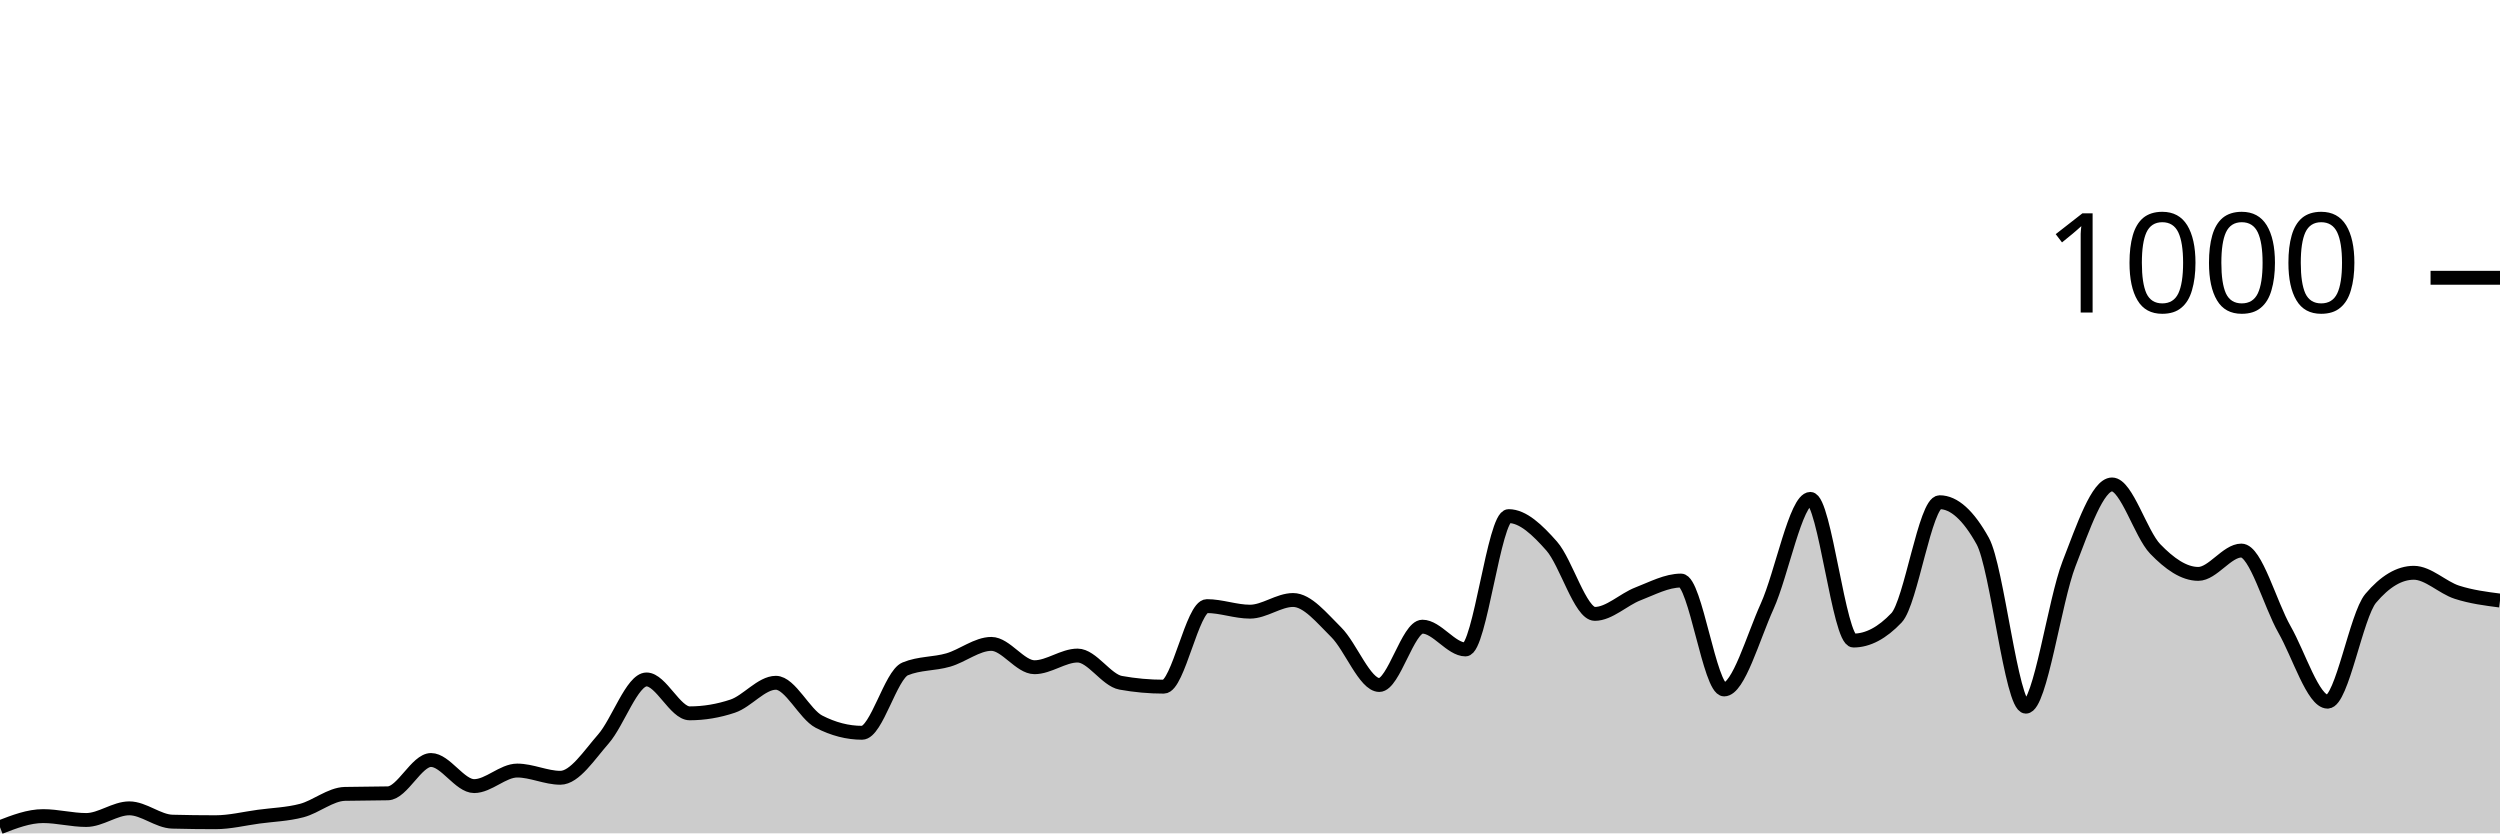
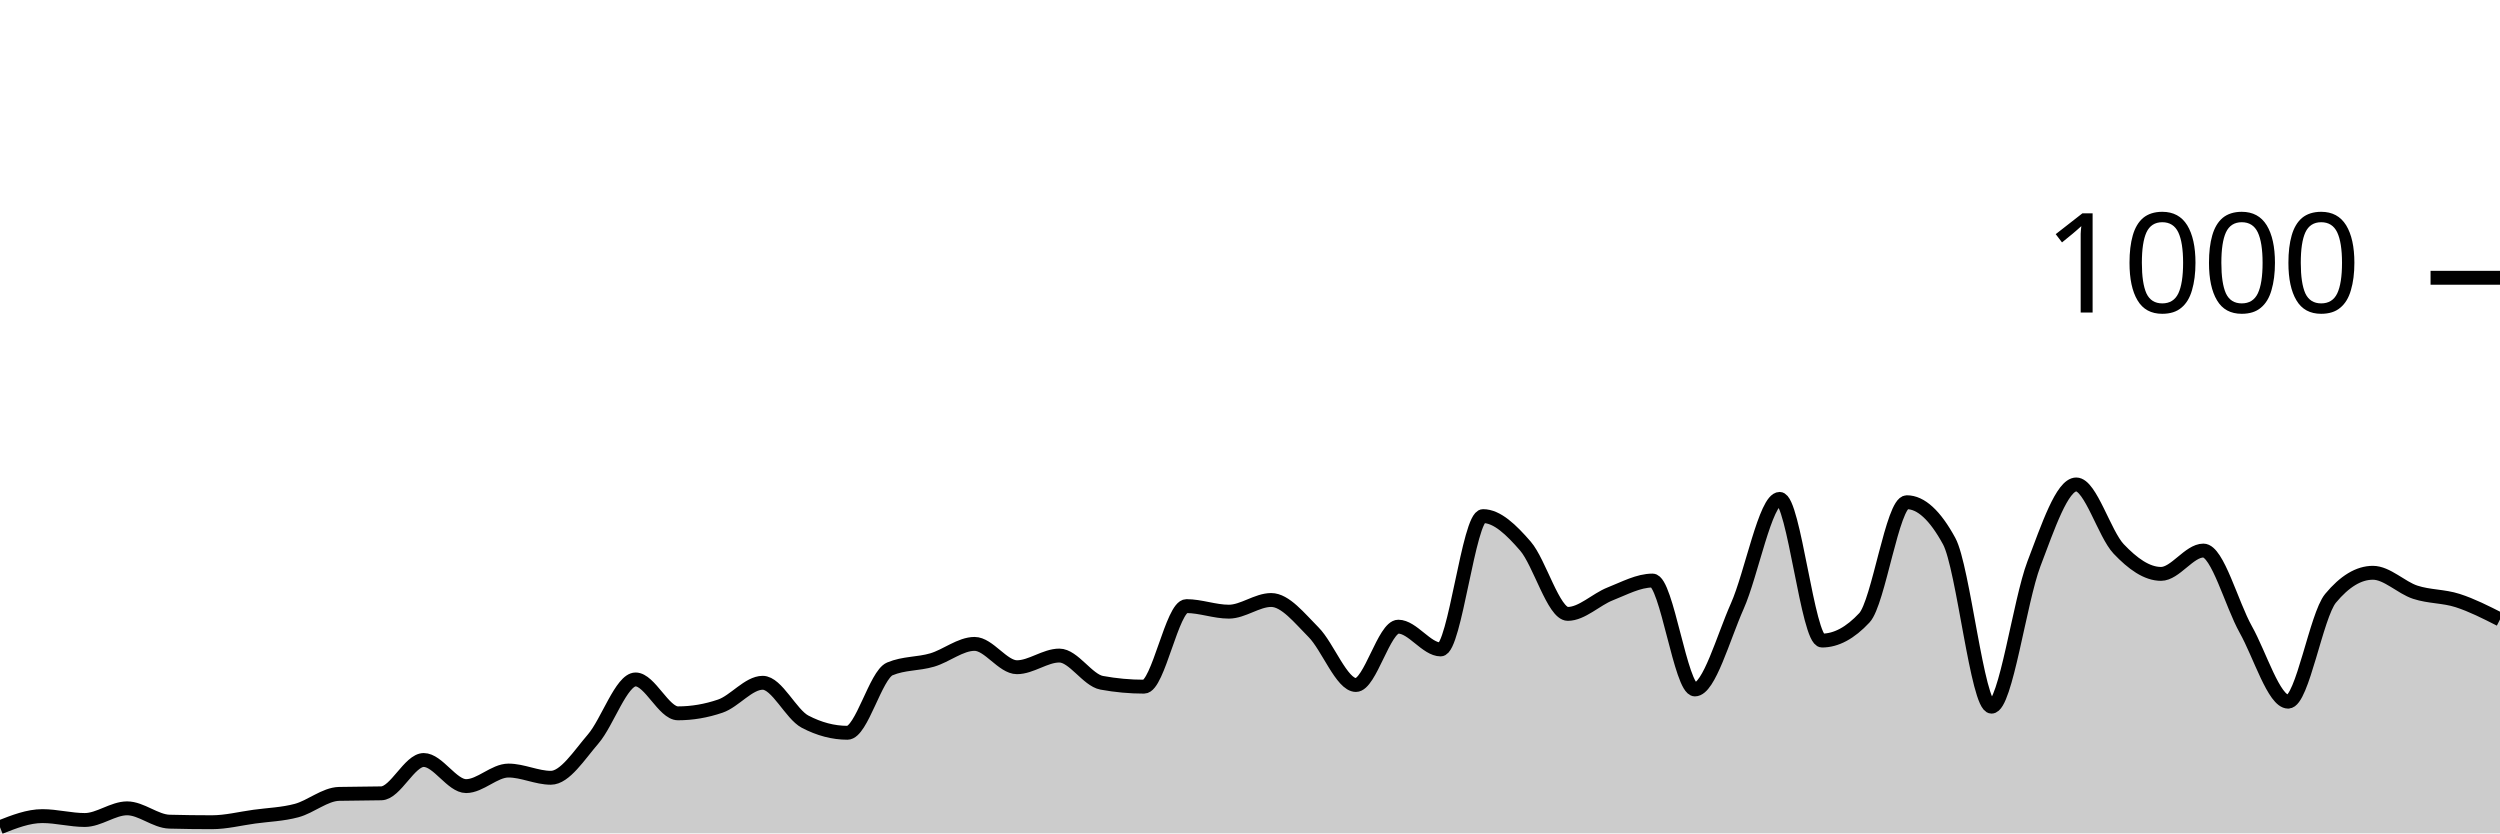
<svg xmlns="http://www.w3.org/2000/svg" viewBox="0 0 180 60">
  <g transform="translate(0,20)">
-     <path class="area" fill="rgba(0, 0, 0, 0.2)" d="M0,39.56C1.034,39.16,2.069,38.76,3.103,38.76C4.138,38.76,5.172,39.04,6.207,39.04C7.241,39.04,8.276,38.2,9.31,38.2C10.345,38.2,11.379,39.133,12.414,39.16C13.448,39.187,14.483,39.2,15.517,39.2C16.552,39.2,17.586,38.94,18.621,38.8C19.655,38.66,20.69,38.633,21.724,38.36C22.759,38.087,23.793,37.187,24.828,37.16C25.862,37.133,26.897,37.147,27.931,37.12C28.966,37.093,30,34.72,31.034,34.72C32.069,34.72,33.103,36.6,34.138,36.6C35.172,36.6,36.207,35.48,37.241,35.48C38.276,35.48,39.31,36,40.345,36C41.379,36,42.414,34.38,43.448,33.2C44.483,32.02,45.517,28.92,46.552,28.92C47.586,28.92,48.621,31.36,49.655,31.36C50.69,31.36,51.724,31.187,52.759,30.84C53.793,30.493,54.828,29.16,55.862,29.16C56.897,29.16,57.931,31.427,58.966,31.96C60,32.493,61.034,32.76,62.069,32.76C63.103,32.76,64.138,28.587,65.172,28.16C66.207,27.733,67.241,27.82,68.276,27.52C69.31,27.22,70.345,26.36,71.379,26.36C72.414,26.36,73.448,28.04,74.483,28.04C75.517,28.04,76.552,27.2,77.586,27.2C78.621,27.2,79.655,28.973,80.69,29.16C81.724,29.347,82.759,29.44,83.793,29.44C84.828,29.44,85.862,23.64,86.897,23.64C87.931,23.64,88.966,24.04,90,24.04C91.034,24.04,92.069,23.2,93.103,23.2C94.138,23.2,95.172,24.5,96.207,25.52C97.241,26.54,98.276,29.32,99.31,29.32C100.345,29.32,101.379,25.12,102.414,25.12C103.448,25.12,104.483,26.76,105.517,26.76C106.552,26.76,107.586,17.16,108.621,17.16C109.655,17.16,110.69,18.147,111.724,19.32C112.759,20.493,113.793,24.2,114.828,24.2C115.862,24.2,116.897,23.16,117.931,22.76C118.966,22.36,120,21.8,121.034,21.8C122.069,21.8,123.103,29.64,124.138,29.64C125.172,29.64,126.207,25.927,127.241,23.64C128.276,21.353,129.31,15.92,130.345,15.92C131.379,15.92,132.414,26.12,133.448,26.12C134.483,26.12,135.517,25.573,136.552,24.48C137.586,23.387,138.621,16.16,139.655,16.16C140.69,16.16,141.724,17.093,142.759,18.96C143.793,20.827,144.828,30.88,145.862,30.88C146.897,30.88,147.931,23.267,148.966,20.6C150,17.933,151.034,14.88,152.069,14.88C153.103,14.88,154.138,18.447,155.172,19.52C156.207,20.593,157.241,21.32,158.276,21.32C159.31,21.32,160.345,19.64,161.379,19.64C162.414,19.64,163.448,23.507,164.483,25.32C165.517,27.133,166.552,30.52,167.586,30.52C168.621,30.52,169.655,24.307,170.69,23.08C171.724,21.853,172.759,21.24,173.793,21.24C174.828,21.24,175.862,22.307,176.897,22.64C177.931,22.973,178.966,23.107,180,23.24L180,40C178.966,40,177.931,40,176.897,40C175.862,40,174.828,40,173.793,40C172.759,40,171.724,40,170.69,40C169.655,40,168.621,40,167.586,40C166.552,40,165.517,40,164.483,40C163.448,40,162.414,40,161.379,40C160.345,40,159.31,40,158.276,40C157.241,40,156.207,40,155.172,40C154.138,40,153.103,40,152.069,40C151.034,40,150,40,148.966,40C147.931,40,146.897,40,145.862,40C144.828,40,143.793,40,142.759,40C141.724,40,140.69,40,139.655,40C138.621,40,137.586,40,136.552,40C135.517,40,134.483,40,133.448,40C132.414,40,131.379,40,130.345,40C129.31,40,128.276,40,127.241,40C126.207,40,125.172,40,124.138,40C123.103,40,122.069,40,121.034,40C120,40,118.966,40,117.931,40C116.897,40,115.862,40,114.828,40C113.793,40,112.759,40,111.724,40C110.69,40,109.655,40,108.621,40C107.586,40,106.552,40,105.517,40C104.483,40,103.448,40,102.414,40C101.379,40,100.345,40,99.31,40C98.276,40,97.241,40,96.207,40C95.172,40,94.138,40,93.103,40C92.069,40,91.034,40,90,40C88.966,40,87.931,40,86.897,40C85.862,40,84.828,40,83.793,40C82.759,40,81.724,40,80.69,40C79.655,40,78.621,40,77.586,40C76.552,40,75.517,40,74.483,40C73.448,40,72.414,40,71.379,40C70.345,40,69.31,40,68.276,40C67.241,40,66.207,40,65.172,40C64.138,40,63.103,40,62.069,40C61.034,40,60,40,58.966,40C57.931,40,56.897,40,55.862,40C54.828,40,53.793,40,52.759,40C51.724,40,50.69,40,49.655,40C48.621,40,47.586,40,46.552,40C45.517,40,44.483,40,43.448,40C42.414,40,41.379,40,40.345,40C39.31,40,38.276,40,37.241,40C36.207,40,35.172,40,34.138,40C33.103,40,32.069,40,31.034,40C30,40,28.966,40,27.931,40C26.897,40,25.862,40,24.828,40C23.793,40,22.759,40,21.724,40C20.69,40,19.655,40,18.621,40C17.586,40,16.552,40,15.517,40C14.483,40,13.448,40,12.414,40C11.379,40,10.345,40,9.31,40C8.276,40,7.241,40,6.207,40C5.172,40,4.138,40,3.103,40C2.069,40,1.034,40,0,40Z" />
-     <path class="line" stroke="black" fill="none" d="M0,39.56C1.034,39.16,2.069,38.76,3.103,38.76C4.138,38.76,5.172,39.04,6.207,39.04C7.241,39.04,8.276,38.2,9.31,38.2C10.345,38.2,11.379,39.133,12.414,39.16C13.448,39.187,14.483,39.2,15.517,39.2C16.552,39.2,17.586,38.94,18.621,38.8C19.655,38.66,20.69,38.633,21.724,38.36C22.759,38.087,23.793,37.187,24.828,37.16C25.862,37.133,26.897,37.147,27.931,37.12C28.966,37.093,30,34.72,31.034,34.72C32.069,34.72,33.103,36.6,34.138,36.6C35.172,36.6,36.207,35.48,37.241,35.48C38.276,35.48,39.31,36,40.345,36C41.379,36,42.414,34.38,43.448,33.2C44.483,32.02,45.517,28.92,46.552,28.92C47.586,28.92,48.621,31.36,49.655,31.36C50.69,31.36,51.724,31.187,52.759,30.84C53.793,30.493,54.828,29.16,55.862,29.16C56.897,29.16,57.931,31.427,58.966,31.96C60,32.493,61.034,32.76,62.069,32.76C63.103,32.76,64.138,28.587,65.172,28.16C66.207,27.733,67.241,27.82,68.276,27.52C69.31,27.22,70.345,26.36,71.379,26.36C72.414,26.36,73.448,28.04,74.483,28.04C75.517,28.04,76.552,27.2,77.586,27.2C78.621,27.2,79.655,28.973,80.69,29.16C81.724,29.347,82.759,29.44,83.793,29.44C84.828,29.44,85.862,23.64,86.897,23.64C87.931,23.64,88.966,24.04,90,24.04C91.034,24.04,92.069,23.2,93.103,23.2C94.138,23.2,95.172,24.5,96.207,25.52C97.241,26.54,98.276,29.32,99.31,29.32C100.345,29.32,101.379,25.12,102.414,25.12C103.448,25.12,104.483,26.76,105.517,26.76C106.552,26.76,107.586,17.16,108.621,17.16C109.655,17.16,110.69,18.147,111.724,19.32C112.759,20.493,113.793,24.2,114.828,24.2C115.862,24.2,116.897,23.16,117.931,22.76C118.966,22.36,120,21.8,121.034,21.8C122.069,21.8,123.103,29.64,124.138,29.64C125.172,29.64,126.207,25.927,127.241,23.64C128.276,21.353,129.31,15.92,130.345,15.92C131.379,15.92,132.414,26.12,133.448,26.12C134.483,26.12,135.517,25.573,136.552,24.48C137.586,23.387,138.621,16.16,139.655,16.16C140.69,16.16,141.724,17.093,142.759,18.96C143.793,20.827,144.828,30.88,145.862,30.88C146.897,30.88,147.931,23.267,148.966,20.6C150,17.933,151.034,14.88,152.069,14.88C153.103,14.88,154.138,18.447,155.172,19.52C156.207,20.593,157.241,21.32,158.276,21.32C159.31,21.32,160.345,19.64,161.379,19.64C162.414,19.64,163.448,23.507,164.483,25.32C165.517,27.133,166.552,30.52,167.586,30.52C168.621,30.52,169.655,24.307,170.69,23.08C171.724,21.853,172.759,21.24,173.793,21.24C174.828,21.24,175.862,22.307,176.897,22.64C177.931,22.973,178.966,23.107,180,23.24" />
+     <path class="area" fill="rgba(0, 0, 0, 0.2)" d="M0,39.56C1.017,39.16,2.034,38.76,3.051,38.76C4.068,38.76,5.085,39.04,6.102,39.04C7.119,39.04,8.136,38.2,9.153,38.2C10.169,38.2,11.186,39.133,12.203,39.16C13.22,39.187,14.237,39.2,15.254,39.2C16.271,39.2,17.288,38.94,18.305,38.8C19.322,38.66,20.339,38.633,21.356,38.36C22.373,38.087,23.39,37.187,24.407,37.16C25.424,37.133,26.441,37.147,27.458,37.12C28.475,37.093,29.492,34.72,30.508,34.72C31.525,34.72,32.542,36.6,33.559,36.6C34.576,36.6,35.593,35.48,36.61,35.48C37.627,35.48,38.644,36,39.661,36C40.678,36,41.695,34.38,42.712,33.2C43.729,32.02,44.746,28.92,45.763,28.92C46.78,28.92,47.797,31.36,48.814,31.36C49.831,31.36,50.847,31.187,51.864,30.84C52.881,30.493,53.898,29.16,54.915,29.16C55.932,29.16,56.949,31.427,57.966,31.96C58.983,32.493,60,32.76,61.017,32.76C62.034,32.76,63.051,28.587,64.068,28.16C65.085,27.733,66.102,27.82,67.119,27.52C68.136,27.22,69.153,26.36,70.169,26.36C71.186,26.36,72.203,28.04,73.22,28.04C74.237,28.04,75.254,27.2,76.271,27.2C77.288,27.2,78.305,28.973,79.322,29.16C80.339,29.347,81.356,29.44,82.373,29.44C83.39,29.44,84.407,23.64,85.424,23.64C86.441,23.64,87.458,24.04,88.475,24.04C89.492,24.04,90.508,23.2,91.525,23.2C92.542,23.2,93.559,24.5,94.576,25.52C95.593,26.54,96.61,29.32,97.627,29.32C98.644,29.32,99.661,25.12,100.678,25.12C101.695,25.12,102.712,26.76,103.729,26.76C104.746,26.76,105.763,17.16,106.78,17.16C107.797,17.16,108.814,18.147,109.831,19.32C110.847,20.493,111.864,24.2,112.881,24.2C113.898,24.2,114.915,23.16,115.932,22.76C116.949,22.36,117.966,21.8,118.983,21.8C120,21.8,121.017,29.64,122.034,29.64C123.051,29.64,124.068,25.927,125.085,23.64C126.102,21.353,127.119,15.92,128.136,15.92C129.153,15.92,130.169,26.12,131.186,26.12C132.203,26.12,133.22,25.573,134.237,24.48C135.254,23.387,136.271,16.16,137.288,16.16C138.305,16.16,139.322,17.093,140.339,18.96C141.356,20.827,142.373,30.88,143.39,30.88C144.407,30.88,145.424,23.267,146.441,20.6C147.458,17.933,148.475,14.88,149.492,14.88C150.508,14.88,151.525,18.447,152.542,19.52C153.559,20.593,154.576,21.32,155.593,21.32C156.61,21.32,157.627,19.64,158.644,19.64C159.661,19.64,160.678,23.507,161.695,25.32C162.712,27.133,163.729,30.52,164.746,30.52C165.763,30.52,166.78,24.307,167.797,23.08C168.814,21.853,169.831,21.24,170.847,21.24C171.864,21.24,172.881,22.307,173.898,22.64C174.915,22.973,175.932,22.913,176.949,23.24C177.966,23.567,178.983,24.083,180,24.6L180,40C178.983,40,177.966,40,176.949,40C175.932,40,174.915,40,173.898,40C172.881,40,171.864,40,170.847,40C169.831,40,168.814,40,167.797,40C166.78,40,165.763,40,164.746,40C163.729,40,162.712,40,161.695,40C160.678,40,159.661,40,158.644,40C157.627,40,156.61,40,155.593,40C154.576,40,153.559,40,152.542,40C151.525,40,150.508,40,149.492,40C148.475,40,147.458,40,146.441,40C145.424,40,144.407,40,143.39,40C142.373,40,141.356,40,140.339,40C139.322,40,138.305,40,137.288,40C136.271,40,135.254,40,134.237,40C133.22,40,132.203,40,131.186,40C130.169,40,129.153,40,128.136,40C127.119,40,126.102,40,125.085,40C124.068,40,123.051,40,122.034,40C121.017,40,120,40,118.983,40C117.966,40,116.949,40,115.932,40C114.915,40,113.898,40,112.881,40C111.864,40,110.847,40,109.831,40C108.814,40,107.797,40,106.78,40C105.763,40,104.746,40,103.729,40C102.712,40,101.695,40,100.678,40C99.661,40,98.644,40,97.627,40C96.61,40,95.593,40,94.576,40C93.559,40,92.542,40,91.525,40C90.508,40,89.492,40,88.475,40C87.458,40,86.441,40,85.424,40C84.407,40,83.39,40,82.373,40C81.356,40,80.339,40,79.322,40C78.305,40,77.288,40,76.271,40C75.254,40,74.237,40,73.22,40C72.203,40,71.186,40,70.169,40C69.153,40,68.136,40,67.119,40C66.102,40,65.085,40,64.068,40C63.051,40,62.034,40,61.017,40C60,40,58.983,40,57.966,40C56.949,40,55.932,40,54.915,40C53.898,40,52.881,40,51.864,40C50.847,40,49.831,40,48.814,40C47.797,40,46.78,40,45.763,40C44.746,40,43.729,40,42.712,40C41.695,40,40.678,40,39.661,40C38.644,40,37.627,40,36.61,40C35.593,40,34.576,40,33.559,40C32.542,40,31.525,40,30.508,40C29.492,40,28.475,40,27.458,40C26.441,40,25.424,40,24.407,40C23.39,40,22.373,40,21.356,40C20.339,40,19.322,40,18.305,40C17.288,40,16.271,40,15.254,40C14.237,40,13.22,40,12.203,40C11.186,40,10.169,40,9.153,40C8.136,40,7.119,40,6.102,40C5.085,40,4.068,40,3.051,40C2.034,40,1.017,40,0,40Z" />
+     <path class="line" stroke="black" fill="none" d="M0,39.56C1.017,39.16,2.034,38.76,3.051,38.76C4.068,38.76,5.085,39.04,6.102,39.04C7.119,39.04,8.136,38.2,9.153,38.2C10.169,38.2,11.186,39.133,12.203,39.16C13.22,39.187,14.237,39.2,15.254,39.2C16.271,39.2,17.288,38.94,18.305,38.8C19.322,38.66,20.339,38.633,21.356,38.36C22.373,38.087,23.39,37.187,24.407,37.16C25.424,37.133,26.441,37.147,27.458,37.12C28.475,37.093,29.492,34.72,30.508,34.72C31.525,34.72,32.542,36.6,33.559,36.6C34.576,36.6,35.593,35.48,36.61,35.48C37.627,35.48,38.644,36,39.661,36C40.678,36,41.695,34.38,42.712,33.2C43.729,32.02,44.746,28.92,45.763,28.92C46.78,28.92,47.797,31.36,48.814,31.36C49.831,31.36,50.847,31.187,51.864,30.84C52.881,30.493,53.898,29.16,54.915,29.16C55.932,29.16,56.949,31.427,57.966,31.96C58.983,32.493,60,32.76,61.017,32.76C62.034,32.76,63.051,28.587,64.068,28.16C65.085,27.733,66.102,27.82,67.119,27.52C68.136,27.22,69.153,26.36,70.169,26.36C71.186,26.36,72.203,28.04,73.22,28.04C74.237,28.04,75.254,27.2,76.271,27.2C77.288,27.2,78.305,28.973,79.322,29.16C80.339,29.347,81.356,29.44,82.373,29.44C83.39,29.44,84.407,23.64,85.424,23.64C86.441,23.64,87.458,24.04,88.475,24.04C89.492,24.04,90.508,23.2,91.525,23.2C92.542,23.2,93.559,24.5,94.576,25.52C95.593,26.54,96.61,29.32,97.627,29.32C98.644,29.32,99.661,25.12,100.678,25.12C101.695,25.12,102.712,26.76,103.729,26.76C104.746,26.76,105.763,17.16,106.78,17.16C107.797,17.16,108.814,18.147,109.831,19.32C110.847,20.493,111.864,24.2,112.881,24.2C113.898,24.2,114.915,23.16,115.932,22.76C116.949,22.36,117.966,21.8,118.983,21.8C120,21.8,121.017,29.64,122.034,29.64C123.051,29.64,124.068,25.927,125.085,23.64C126.102,21.353,127.119,15.92,128.136,15.92C129.153,15.92,130.169,26.12,131.186,26.12C132.203,26.12,133.22,25.573,134.237,24.48C135.254,23.387,136.271,16.16,137.288,16.16C138.305,16.16,139.322,17.093,140.339,18.96C141.356,20.827,142.373,30.88,143.39,30.88C144.407,30.88,145.424,23.267,146.441,20.6C147.458,17.933,148.475,14.88,149.492,14.88C150.508,14.88,151.525,18.447,152.542,19.52C153.559,20.593,154.576,21.32,155.593,21.32C156.61,21.32,157.627,19.64,158.644,19.64C159.661,19.64,160.678,23.507,161.695,25.32C162.712,27.133,163.729,30.52,164.746,30.52C165.763,30.52,166.78,24.307,167.797,23.08C168.814,21.853,169.831,21.24,170.847,21.24C171.864,21.24,172.881,22.307,173.898,22.64C174.915,22.973,175.932,22.913,176.949,23.24C177.966,23.567,178.983,24.083,180,24.6" />
    <path class="axis-ceiling" stroke-width="1" stroke="black" fill="none" d="M175,0L180,0" />
    <text class="axis-ceiling-label" font-family="sans-serif" text-anchor="end" font-size="10px" x="170" y="2.5">1000</text>
  </g>
</svg>
